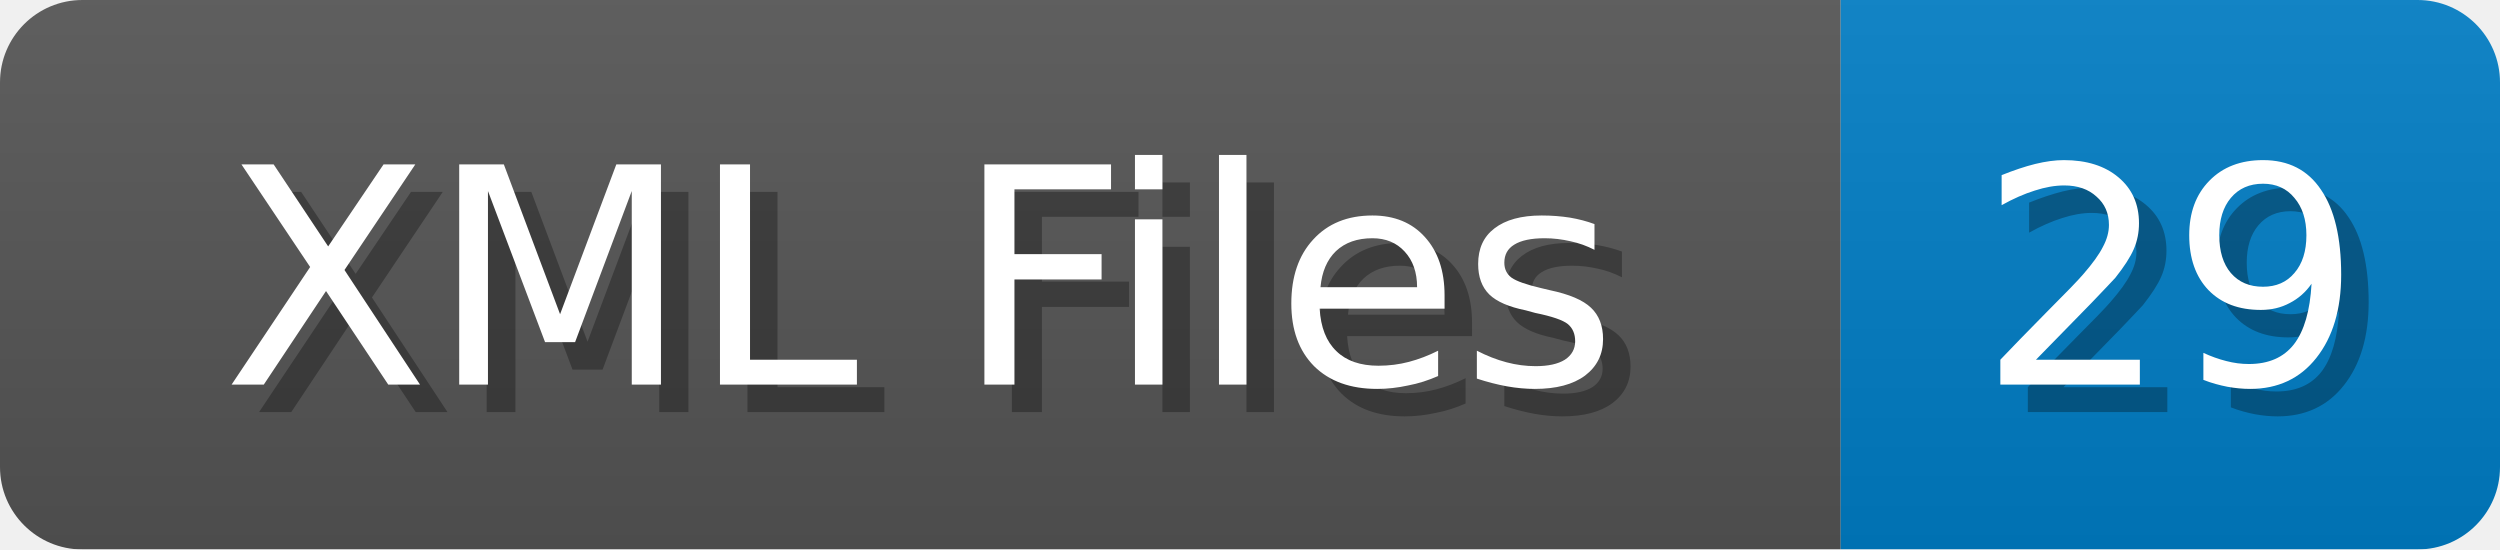
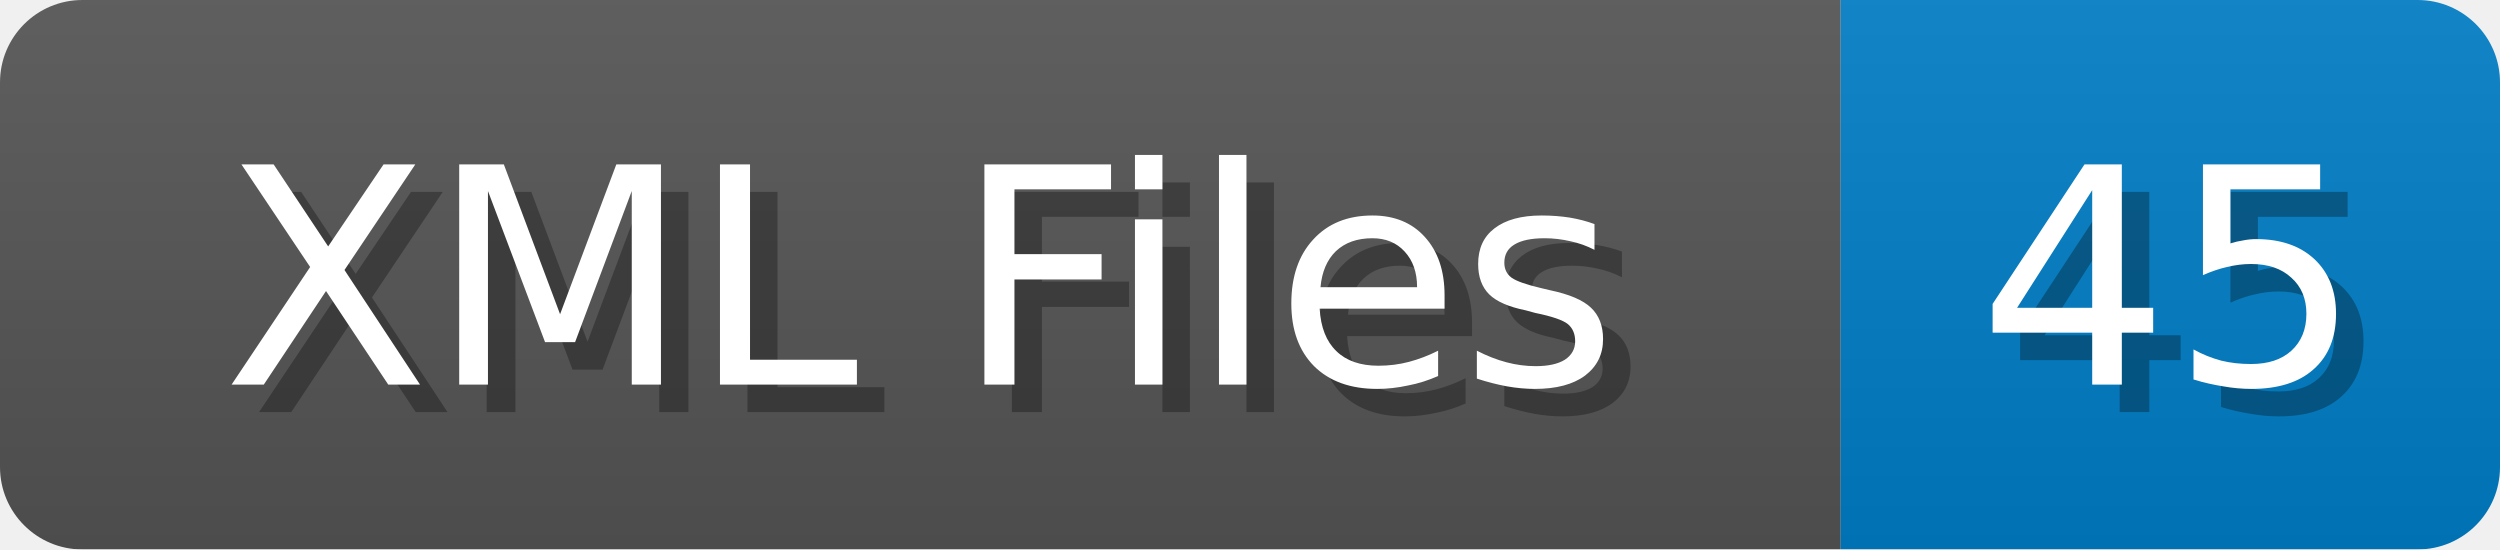
<svg xmlns="http://www.w3.org/2000/svg" width="91" height="20">
  <linearGradient id="b" x2="0" y2="100%">
    <stop offset="0" stop-color="#bbb" stop-opacity=".1" />
    <stop offset="1" stop-opacity=".1" />
  </linearGradient>
  <mask id="anybadge_1">
    <rect width="91" height="20" rx="3" fill="#fff" />
  </mask>
  <g mask="url(#anybadge_1)">
    <path fill="#555" d="M0 0h67v20H0z" />
    <path fill="#007ec6" d="M67 0h24v20H67z" />
    <path fill="url(#b)" d="M0 0h91v20H0z" />
  </g>
  <g fill="#fff" text-anchor="middle" font-family="DejaVu Sans,Verdana,Geneva,sans-serif" font-size="11">
    <text x="34.5" y="15" fill="#010101" fill-opacity=".3">XML Files</text>
    <text x="33.5" y="14">XML Files</text>
  </g>
  <g fill="#fff" text-anchor="middle" font-family="DejaVu Sans,Verdana,Geneva,sans-serif" font-size="11">
-     <text x="80.0" y="15" fill="#010101" fill-opacity=".3">29</text>
-     <text x="79.0" y="14">29</text>
+     <text x="80.0" y="15" fill="#010101" fill-opacity=".3">45</text>
+     <text x="79.0" y="14">45</text>
  </g>
</svg>
